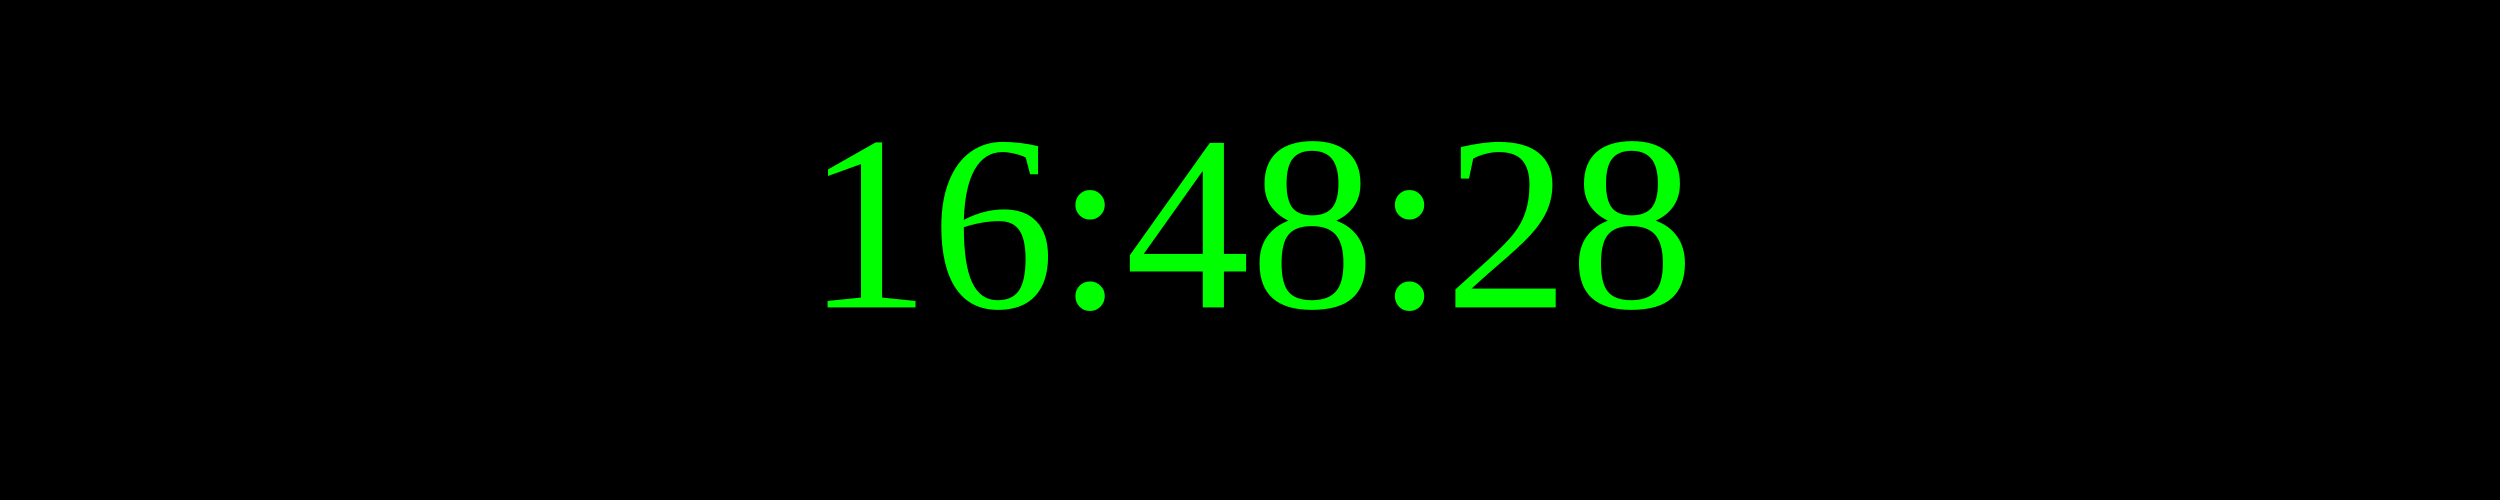
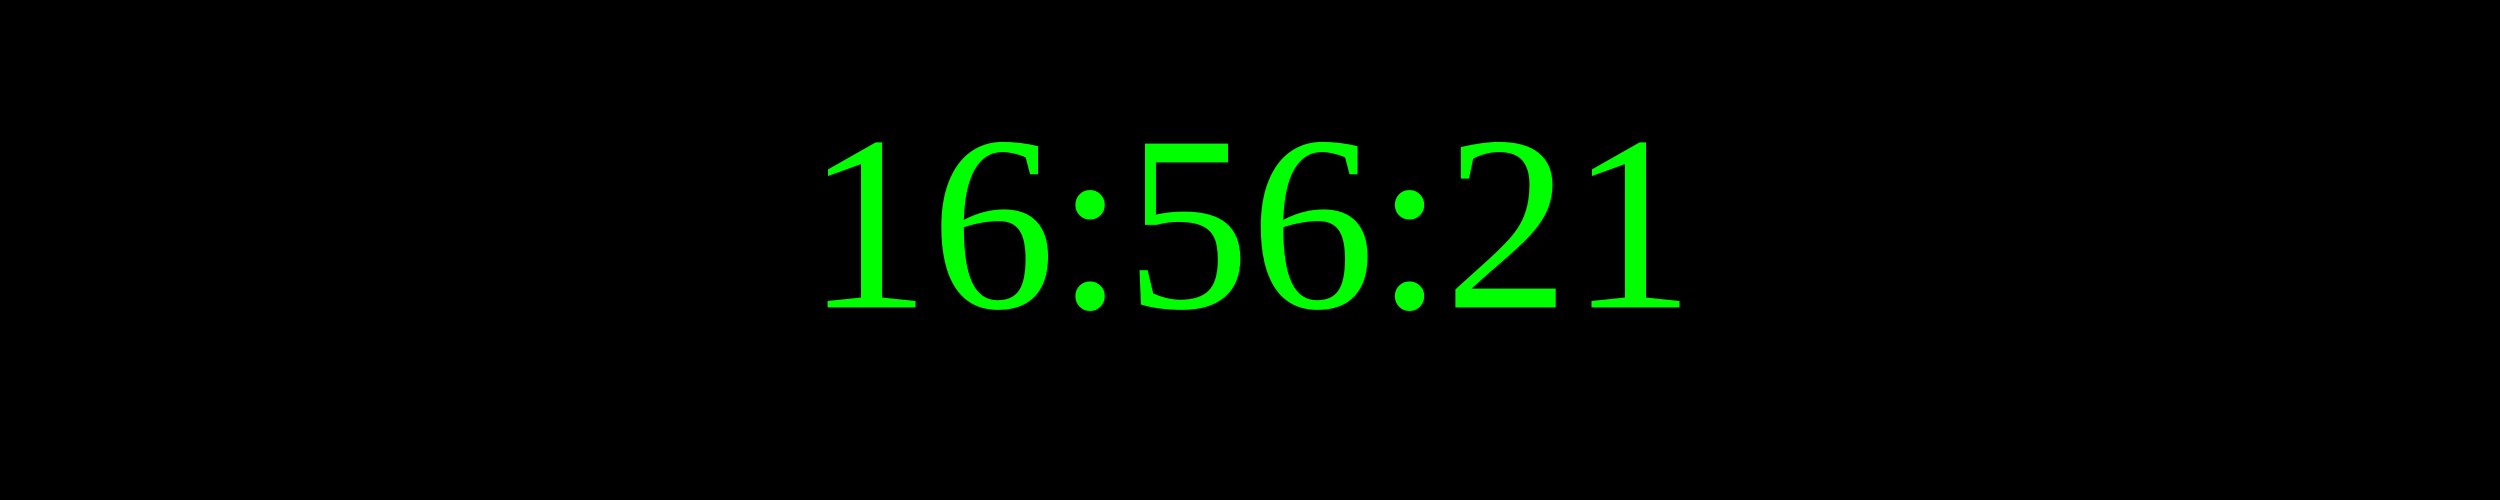
<svg xmlns="http://www.w3.org/2000/svg" width="250" height="50">
  <rect width="100%" height="100%" fill="black" />
  <text x="50%" y="50%" font-size="25" fill="lime" text-anchor="middle" dominant-baseline="middle">
- 16:48:28
+ 16:56:21
</text>
</svg>
